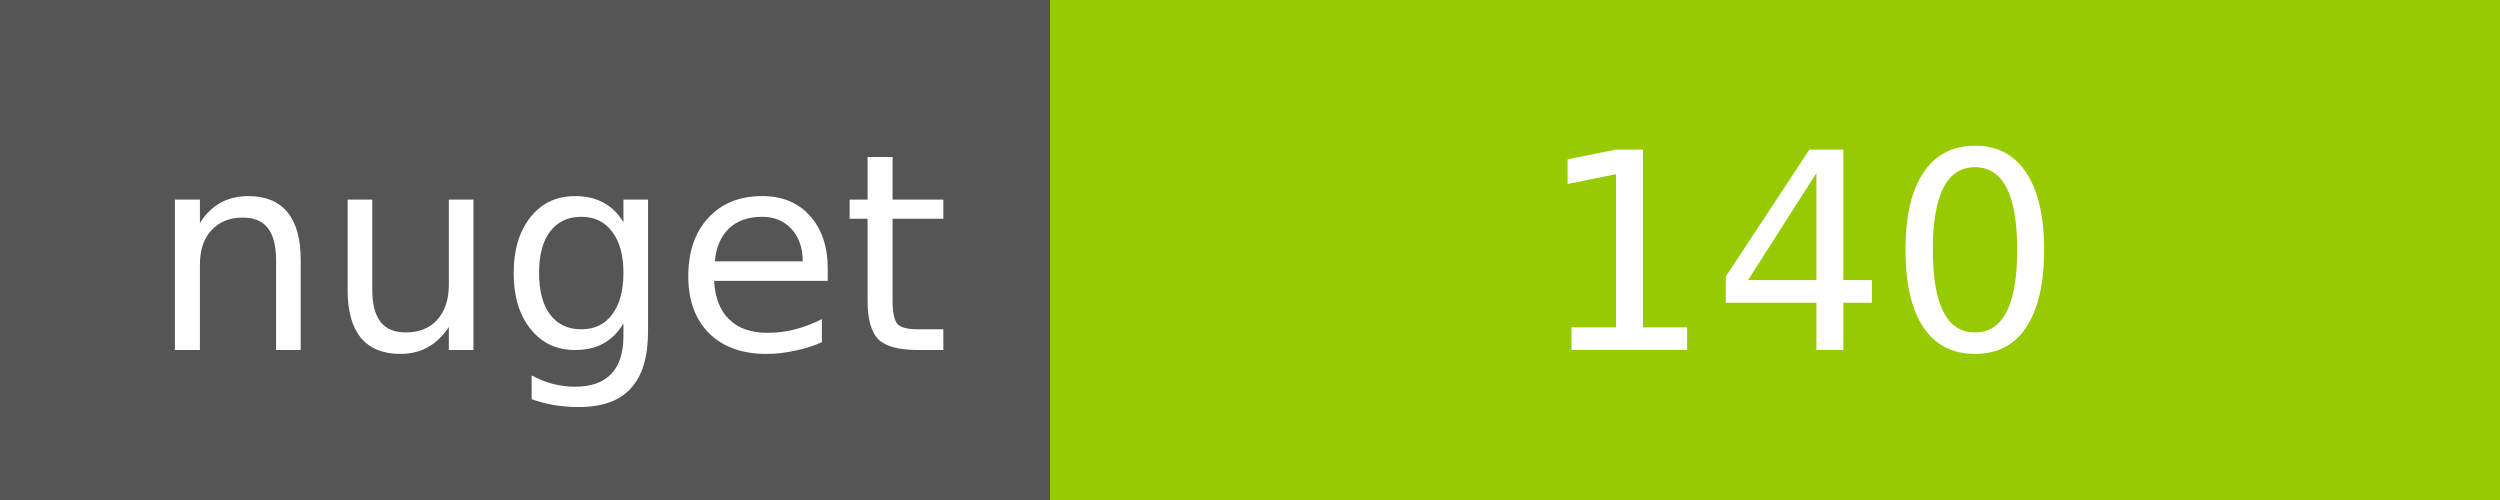
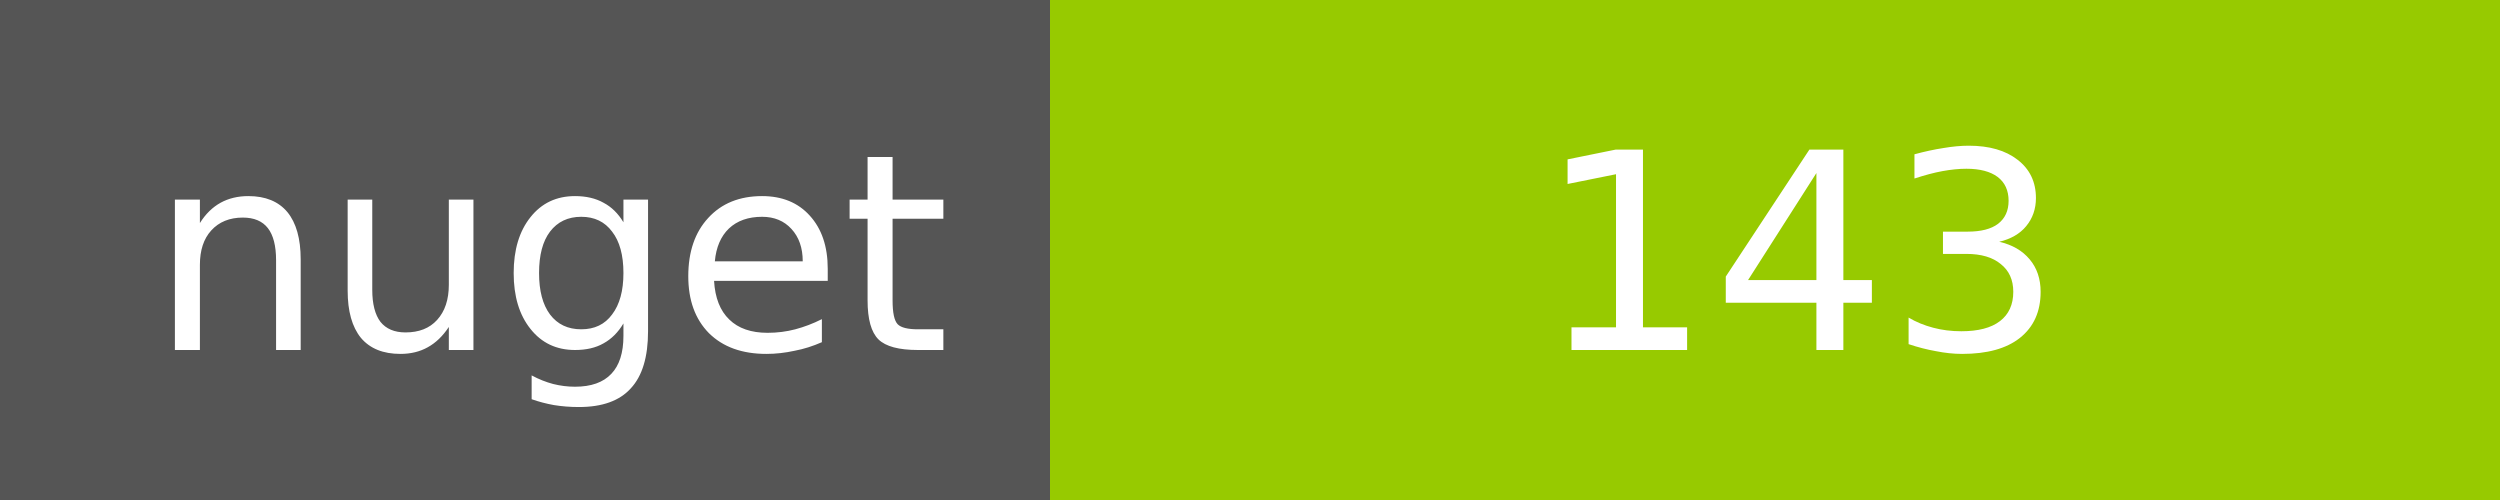
<svg xmlns="http://www.w3.org/2000/svg" width="100" height="20">
  <g shape-rendering="crispEdges">
    <path fill="#555" d="M0 0h42v20H0z" />
    <path fill="#97CA00" d="M42 0h58v20H42z" />
  </g>
  <g fill="#fff" text-anchor="middle" font-family="DejaVu Sans,Verdana,Geneva,sans-serif" font-size="11">
    <text x="22" y="14">nuget</text>
-     <text x="72" y="14">140</text>
+     <text x="72" y="14">143</text>
  </g>
</svg>
